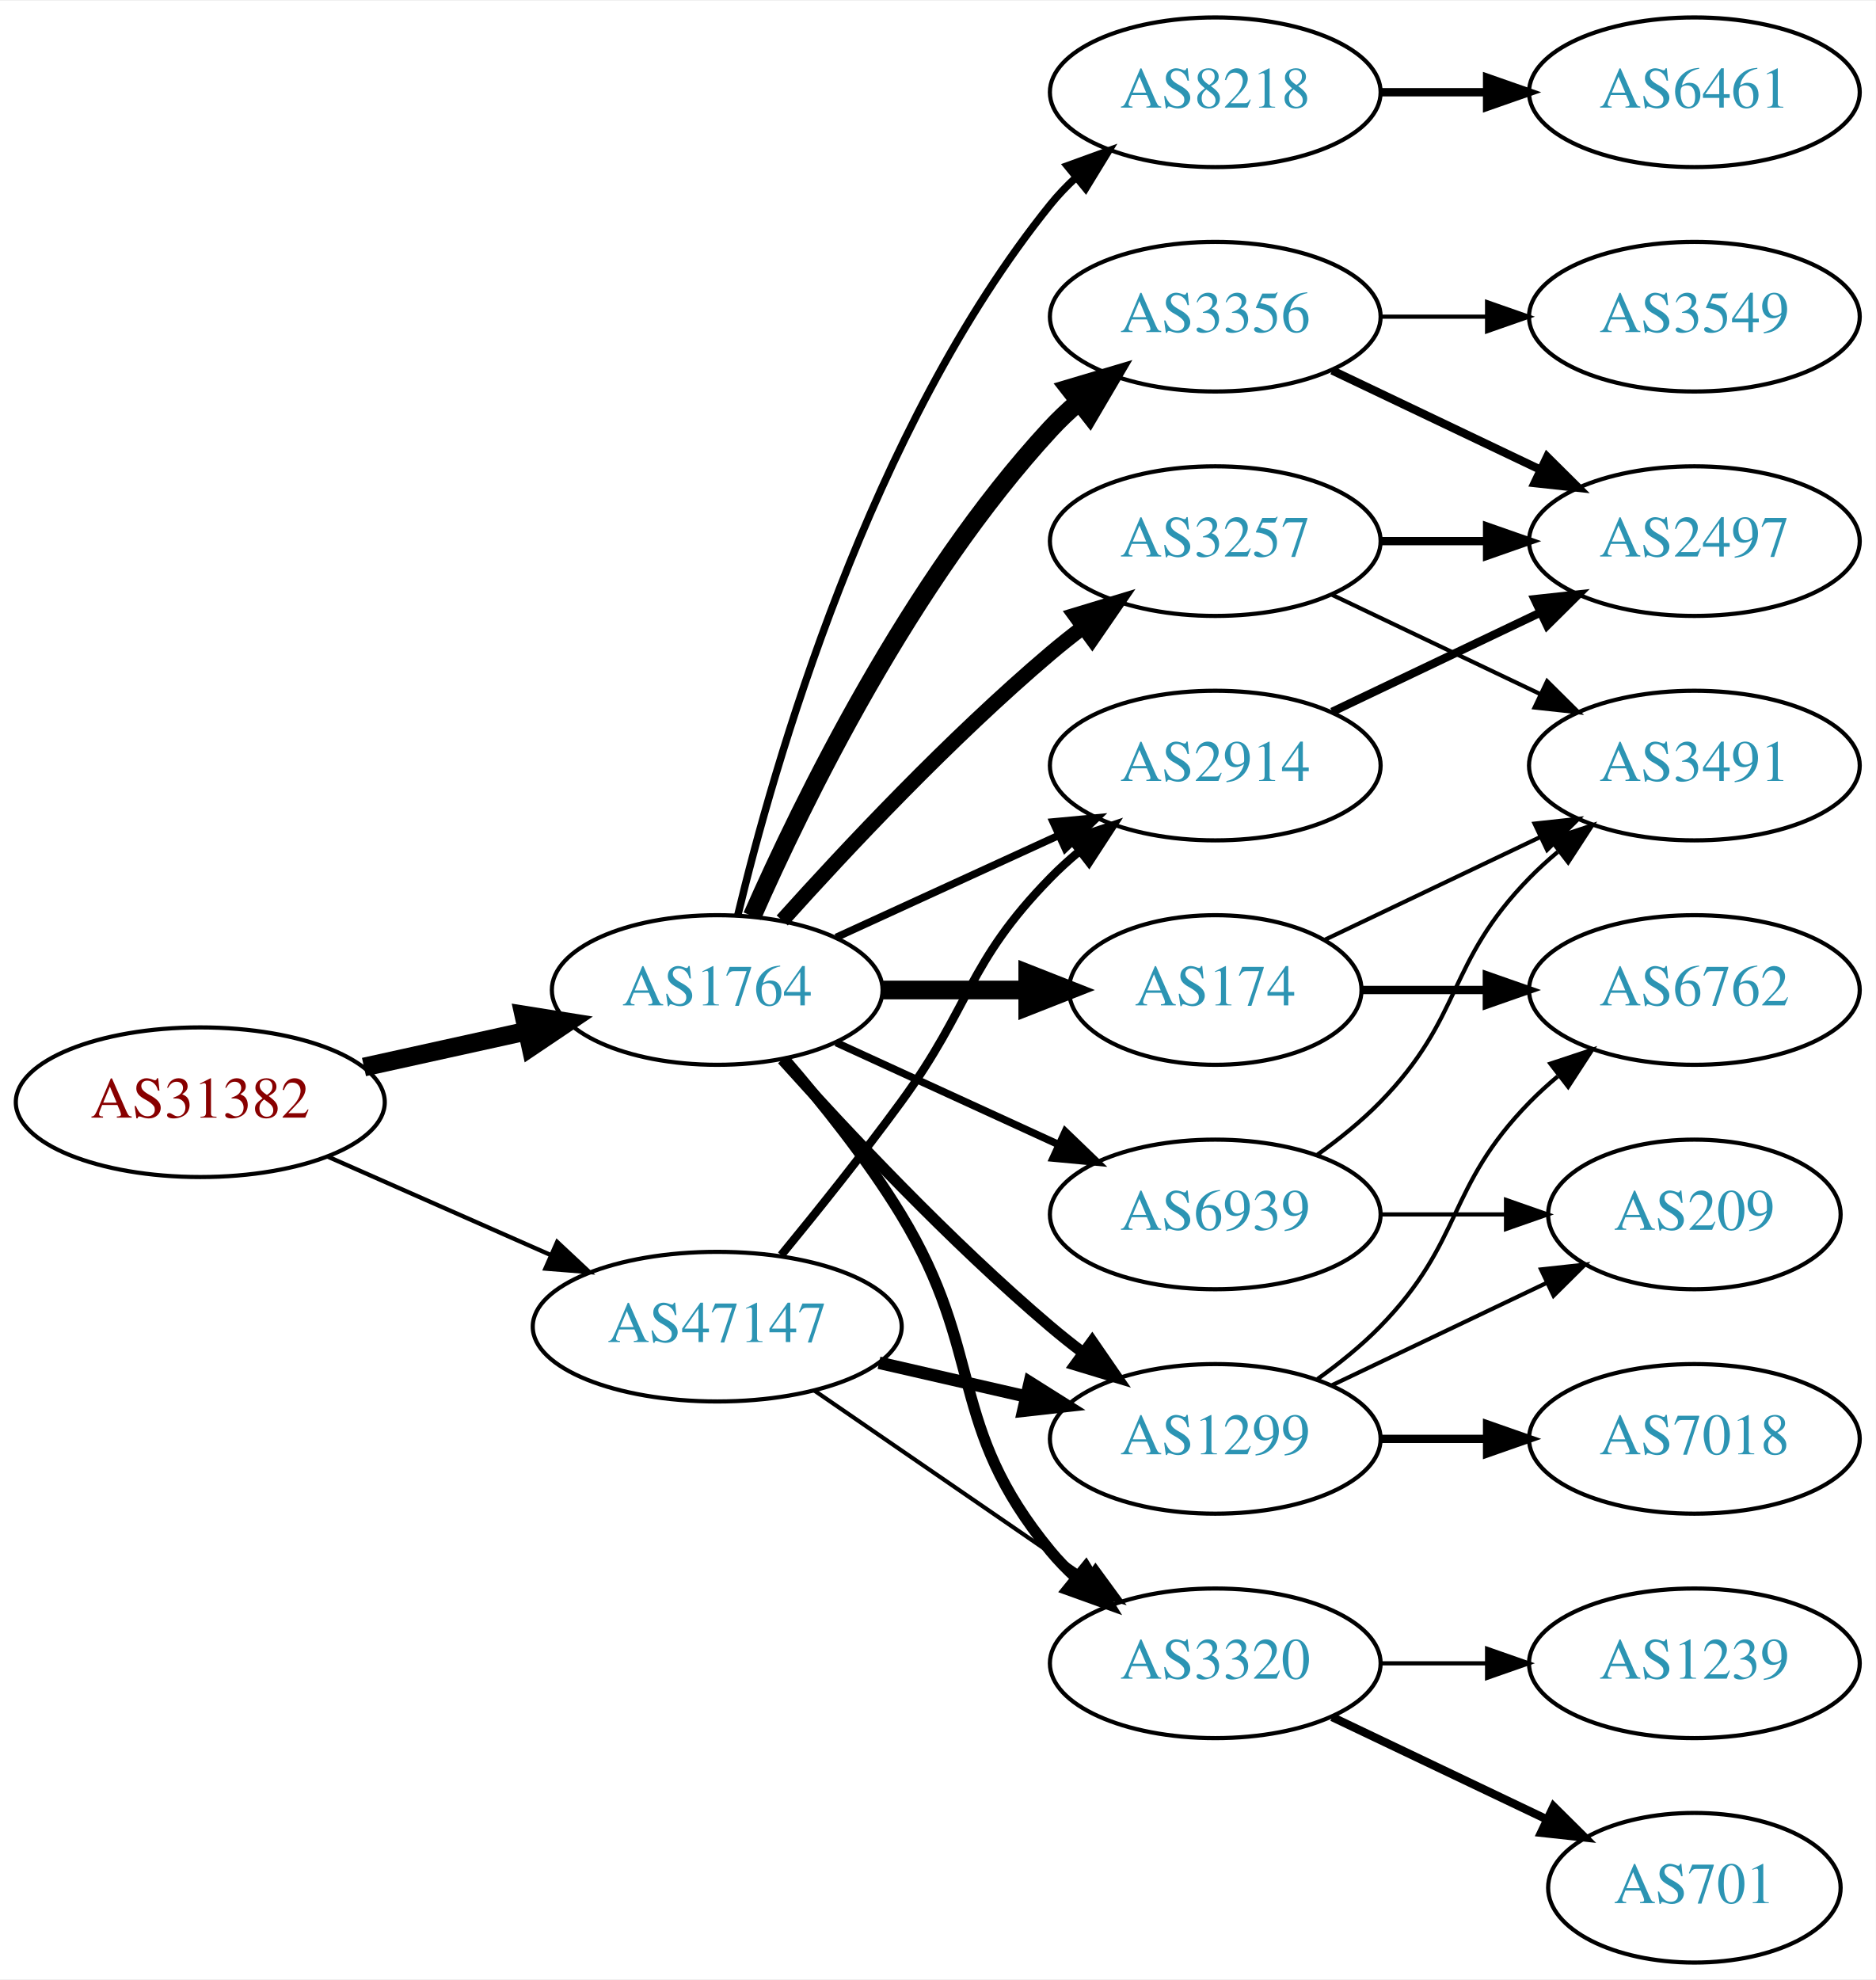
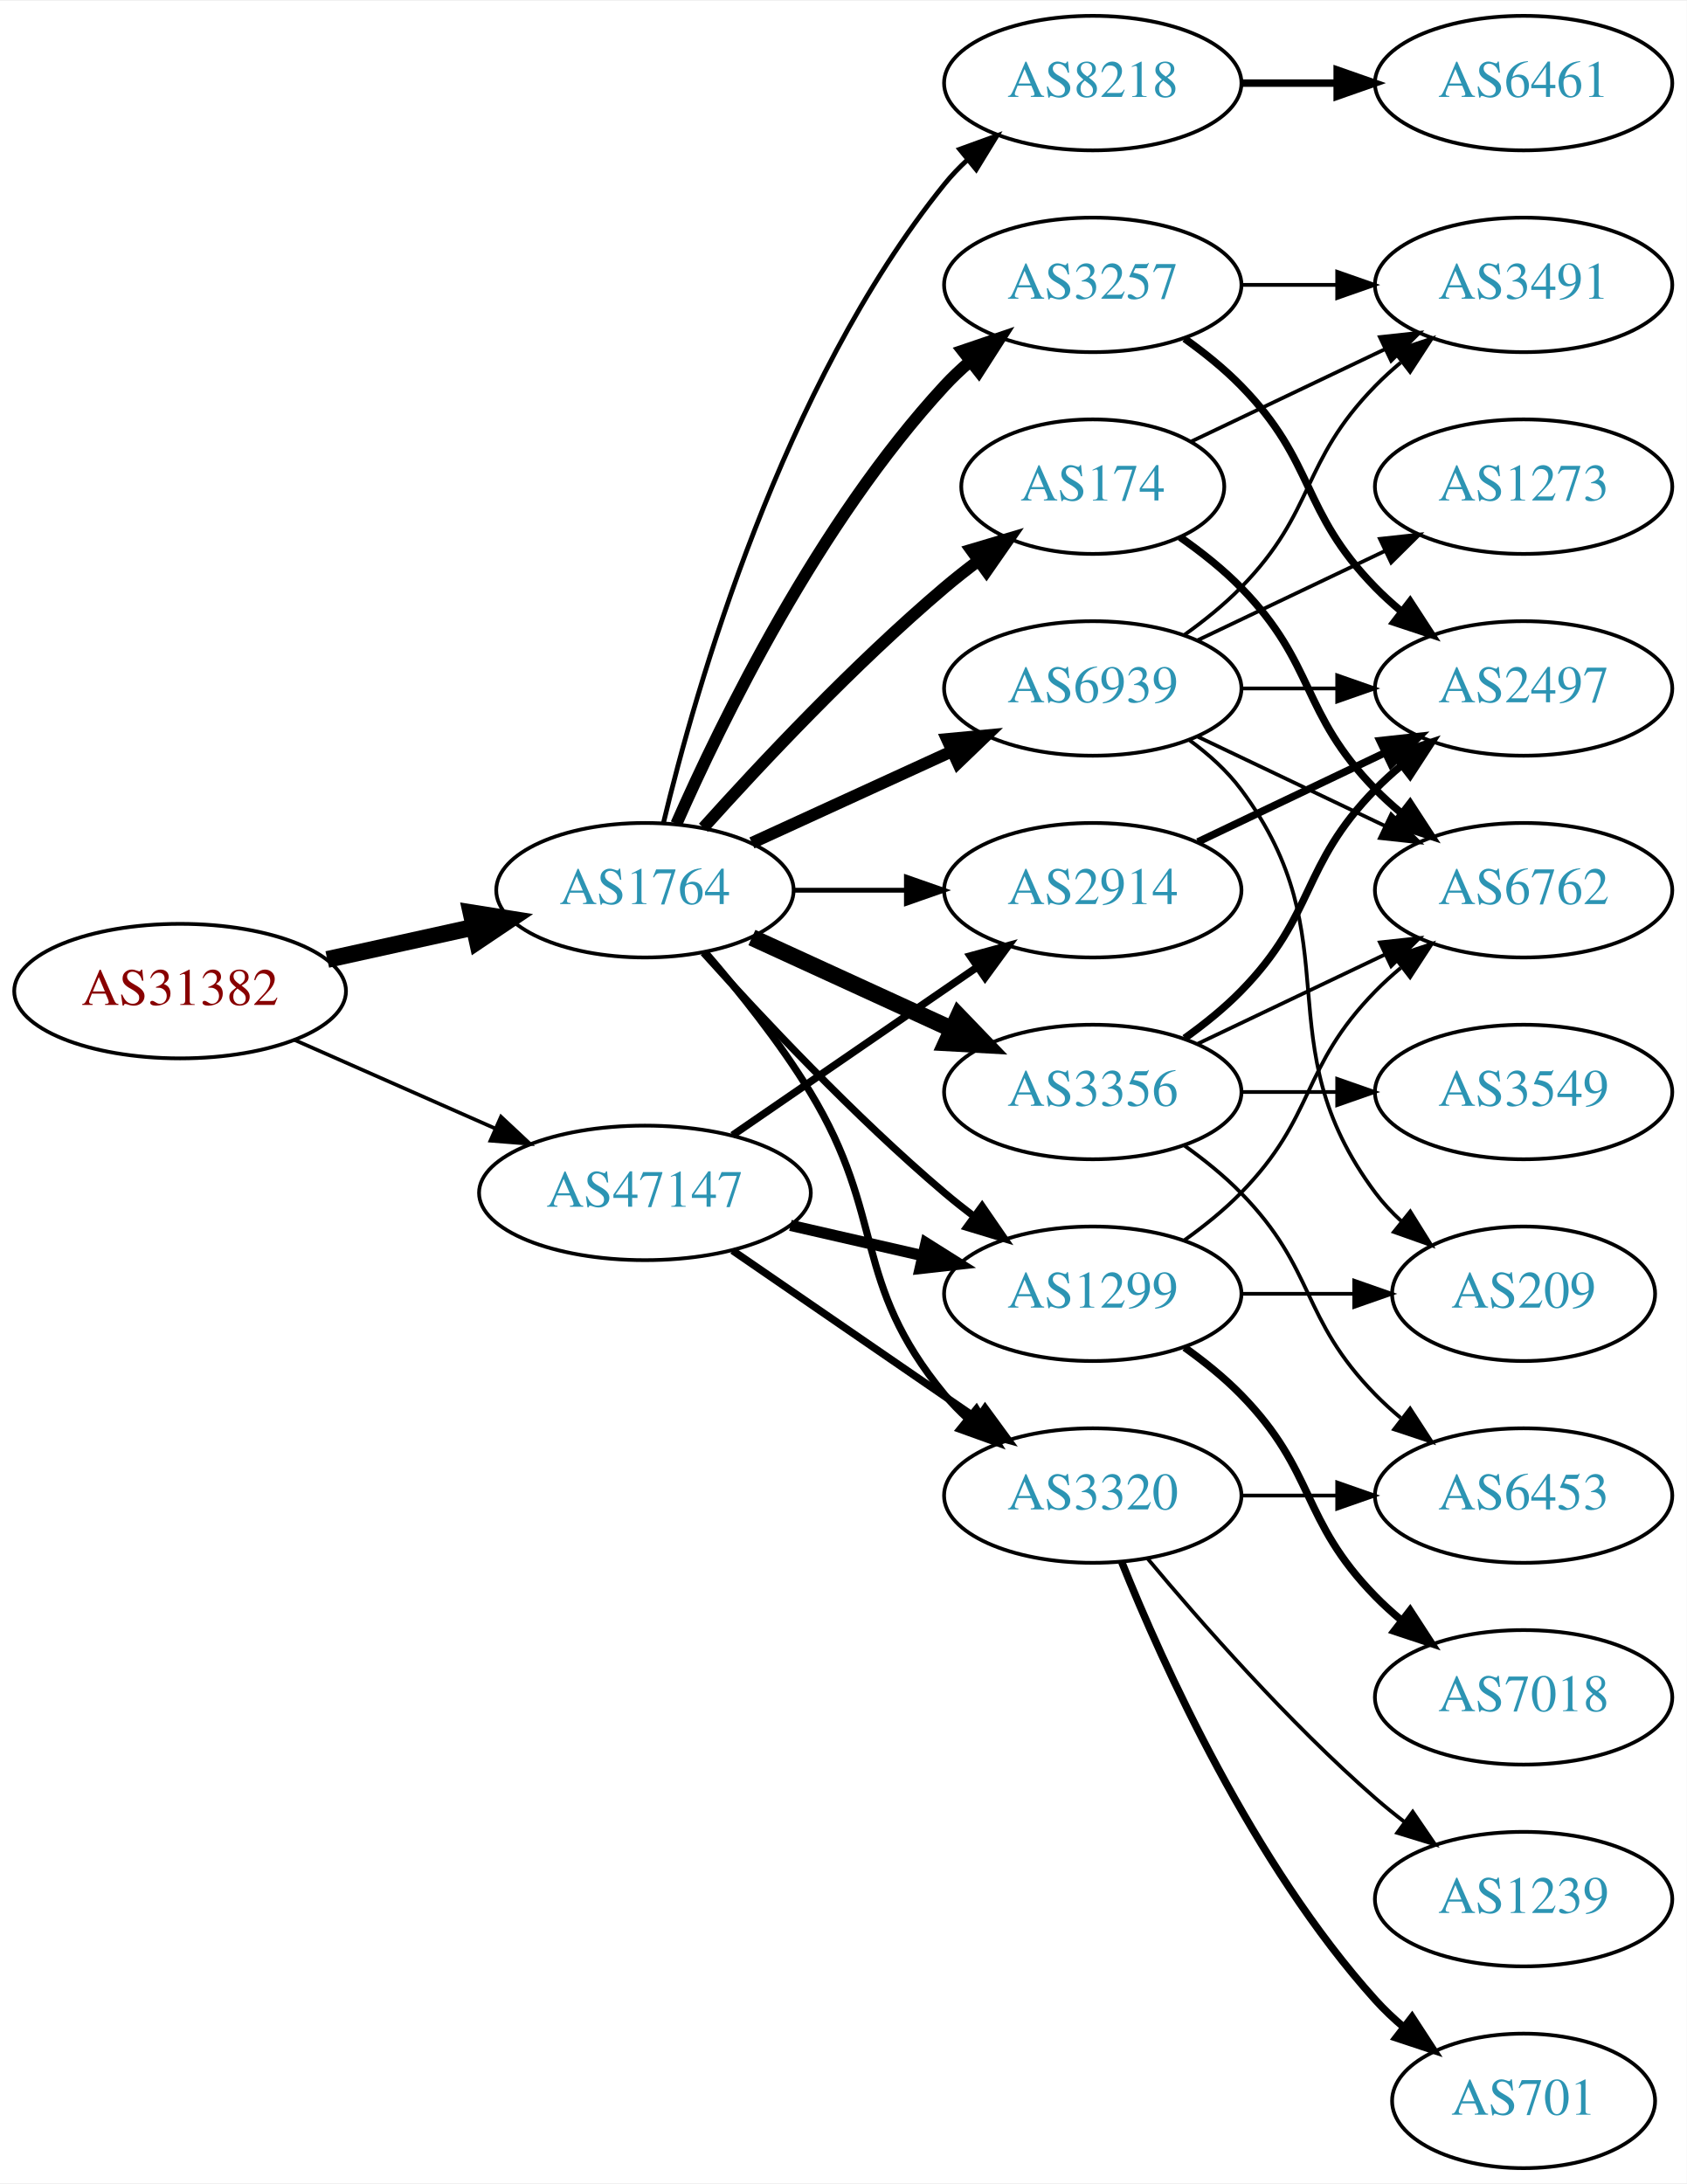
- <svg xmlns="http://www.w3.org/2000/svg" xmlns:xlink="http://www.w3.org/1999/xlink" width="451pt" height="476pt" viewBox="0.00 0.00 451.37 476.00">
-   <g id="graph0" class="graph" transform="scale(1 1) rotate(0) translate(4 472)">
-     <polygon fill="white" stroke="none" points="-4,4 -4,-472 447.37,-472 447.37,4 -4,4" />
+ <svg xmlns="http://www.w3.org/2000/svg" xmlns:xlink="http://www.w3.org/1999/xlink" width="451pt" height="584pt" viewBox="0.00 0.00 451.37 584.00">
+   <g id="graph0" class="graph" transform="scale(1 1) rotate(0) translate(4 580)">
+     <polygon fill="white" stroke="none" points="-4,4 -4,-580 447.37,-580 447.37,4 -4,4" />
    <g id="node1" class="node">
      <g id="a_node1">
        <a xlink:href="/asn/31382" xlink:title="AS31382 ~ Kapsch BusinessCom AG [AT]">
-           <ellipse fill="#ffffff" stroke="black" cx="44.196" cy="-207" rx="44.393" ry="18" />
-           <text text-anchor="middle" x="44.196" y="-203.3" font-family="Times,serif" font-size="14.00" fill="#880000">AS31382</text>
+           <ellipse fill="#ffffff" stroke="black" cx="44.196" cy="-315" rx="44.393" ry="18" />
+           <text text-anchor="middle" x="44.196" y="-311.3" font-family="Times,serif" font-size="14.00" fill="#880000">AS31382</text>
        </a>
      </g>
    </g>
    <g id="node2" class="node">
      <g id="a_node2">
        <a xlink:href="/asn/1764" xlink:title="AS1764 ~ NEXTLAYER-AS [AT]">
-           <ellipse fill="#ffffff" stroke="black" cx="168.588" cy="-234" rx="39.794" ry="18" />
-           <text text-anchor="middle" x="168.588" y="-230.3" font-family="Times,serif" font-size="14.00" fill="#2c94b3">AS1764</text>
+           <ellipse fill="#ffffff" stroke="black" cx="168.588" cy="-342" rx="39.794" ry="18" />
+           <text text-anchor="middle" x="168.588" y="-338.3" font-family="Times,serif" font-size="14.00" fill="#2c94b3">AS1764</text>
        </a>
      </g>
    </g>
    <g id="edge1" class="edge">
-       <path fill="none" stroke="black" stroke-width="4.5" d="M83.586,-215.469C95.977,-218.202 109.824,-221.257 122.644,-224.085" />
-       <polygon fill="black" stroke="black" stroke-width="4.5" points="122.045,-227.985 132.659,-226.295 123.742,-220.295 122.045,-227.985" />
+       <path fill="none" stroke="black" stroke-width="4.5" d="M83.586,-323.469C95.977,-326.202 109.824,-329.257 122.644,-332.085" />
+       <polygon fill="black" stroke="black" stroke-width="4.5" points="122.045,-335.985 132.659,-334.295 123.742,-328.295 122.045,-335.985" />
    </g>
    <g id="node3" class="node">
      <g id="a_node3">
        <a xlink:href="/asn/47147" xlink:title="AS47147 ~ ANEXIA Internetdienstleistungs GmbH [AT]">
-           <ellipse fill="#ffffff" stroke="black" cx="168.588" cy="-153" rx="44.393" ry="18" />
-           <text text-anchor="middle" x="168.588" y="-149.3" font-family="Times,serif" font-size="14.00" fill="#2c94b3">AS47147</text>
+           <ellipse fill="#ffffff" stroke="black" cx="168.588" cy="-261" rx="44.393" ry="18" />
+           <text text-anchor="middle" x="168.588" y="-257.3" font-family="Times,serif" font-size="14.00" fill="#2c94b3">AS47147</text>
        </a>
      </g>
    </g>
    <g id="edge2" class="edge">
-       <path fill="none" stroke="black" stroke-width="1.038" d="M74.824,-193.928C90.941,-186.817 111.081,-177.931 128.473,-170.258" />
-       <polygon fill="black" stroke="black" stroke-width="1.038" points="130.073,-173.378 137.809,-166.139 127.247,-166.973 130.073,-173.378" />
+       <path fill="none" stroke="black" stroke-width="0.984" d="M74.824,-301.928C90.941,-294.817 111.081,-285.931 128.473,-278.258" />
+       <polygon fill="black" stroke="black" stroke-width="0.984" points="130.073,-281.378 137.809,-274.139 127.247,-274.973 130.073,-281.378" />
    </g>
    <g id="node4" class="node">
      <g id="a_node4">
-         <a xlink:href="/asn/1299" xlink:title="AS1299 ~ Telia Carrier [EU]">
-           <ellipse fill="#ffffff" stroke="black" cx="288.431" cy="-126" rx="39.794" ry="18" />
-           <text text-anchor="middle" x="288.431" y="-122.3" font-family="Times,serif" font-size="14.00" fill="#2c94b3">AS1299</text>
+         <a xlink:href="/asn/174" xlink:title="AS174 ~ Cogent Communications [US]">
+           <ellipse fill="#ffffff" stroke="black" cx="288.431" cy="-450" rx="35.194" ry="18" />
+           <text text-anchor="middle" x="288.431" y="-446.3" font-family="Times,serif" font-size="14.00" fill="#2c94b3">AS174</text>
        </a>
      </g>
    </g>
    <g id="edge3" class="edge">
-       <path fill="none" stroke="black" stroke-width="2.7" d="M184.234,-217.275C199.535,-200.235 224.632,-173.477 248.784,-153 251.281,-150.883 253.942,-148.768 256.653,-146.707" />
-       <polygon fill="black" stroke="black" stroke-width="2.7" points="258.819,-149.459 264.83,-140.734 254.69,-143.806 258.819,-149.459" />
+       <path fill="none" stroke="black" stroke-width="3.214" d="M184.234,-358.725C199.535,-375.765 224.632,-402.523 248.784,-423 251.637,-425.418 254.702,-427.833 257.813,-430.169" />
+       <polygon fill="black" stroke="black" stroke-width="3.214" points="255.886,-433.095 266.041,-436.116 259.986,-427.422 255.886,-433.095" />
    </g>
    <g id="node5" class="node">
      <g id="a_node5">
-         <a xlink:href="/asn/174" xlink:title="AS174 ~ Cogent Communications [US]">
-           <ellipse fill="#ffffff" stroke="black" cx="288.431" cy="-234" rx="35.194" ry="18" />
-           <text text-anchor="middle" x="288.431" y="-230.3" font-family="Times,serif" font-size="14.00" fill="#2c94b3">AS174</text>
+         <a xlink:href="/asn/3257" xlink:title="AS3257 ~ GTT [DE]">
+           <ellipse fill="#ffffff" stroke="black" cx="288.431" cy="-504" rx="39.794" ry="18" />
+           <text text-anchor="middle" x="288.431" y="-500.3" font-family="Times,serif" font-size="14.00" fill="#2c94b3">AS3257</text>
        </a>
      </g>
    </g>
    <g id="edge4" class="edge">
-       <path fill="none" stroke="black" stroke-width="4.5" d="M208.501,-234C219.588,-234 231.747,-234 243.13,-234" />
-       <polygon fill="black" stroke="black" stroke-width="4.5" points="243.311,-237.938 253.311,-234 243.311,-230.063 243.311,-237.938" />
+       <path fill="none" stroke="black" stroke-width="3.214" d="M177.004,-359.761C189.072,-387.183 215.044,-440.473 248.784,-477 250.815,-479.198 253.054,-481.319 255.4,-483.34" />
+       <polygon fill="black" stroke="black" stroke-width="3.214" points="253.612,-486.386 263.644,-489.794 257.927,-480.874 253.612,-486.386" />
    </g>
    <g id="node6" class="node">
      <g id="a_node6">
-         <a xlink:href="/asn/3320" xlink:title="AS3320 ~ DTAG [DE]">
-           <ellipse fill="#ffffff" stroke="black" cx="288.431" cy="-72" rx="39.794" ry="18" />
-           <text text-anchor="middle" x="288.431" y="-68.3" font-family="Times,serif" font-size="14.00" fill="#2c94b3">AS3320</text>
+         <a xlink:href="/asn/8218" xlink:title="AS8218 ~ legacy Neotelecoms [FR]">
+           <ellipse fill="#ffffff" stroke="black" cx="288.431" cy="-558" rx="39.794" ry="18" />
+           <text text-anchor="middle" x="288.431" y="-554.3" font-family="Times,serif" font-size="14.00" fill="#2c94b3">AS8218</text>
        </a>
      </g>
    </g>
    <g id="edge5" class="edge">
-       <path fill="none" stroke="black" stroke-width="2.7" d="M184.786,-217.323C193.661,-207.051 204.674,-193.334 212.784,-180 233.257,-146.342 223.72,-129.394 248.784,-99 250.639,-96.751 252.727,-94.604 254.945,-92.576" />
-       <polygon fill="black" stroke="black" stroke-width="2.7" points="257.294,-95.177 262.85,-86.156 252.881,-89.744 257.294,-95.177" />
+       <path fill="none" stroke="black" stroke-width="1.286" d="M173.515,-359.882C182.073,-395.609 205.222,-477.008 248.784,-531 250.615,-533.269 252.685,-535.43 254.892,-537.468" />
+       <polygon fill="black" stroke="black" stroke-width="1.286" points="252.815,-540.291 262.773,-543.906 257.243,-534.869 252.815,-540.291" />
    </g>
    <g id="node7" class="node">
      <g id="a_node7">
-         <a xlink:href="/asn/3356" xlink:title="AS3356 ~ Level 3 Parent, LLC [US]">
-           <ellipse fill="#ffffff" stroke="black" cx="288.431" cy="-396" rx="39.794" ry="18" />
-           <text text-anchor="middle" x="288.431" y="-392.3" font-family="Times,serif" font-size="14.00" fill="#2c94b3">AS3356</text>
+         <a xlink:href="/asn/1299" xlink:title="AS1299 ~ Telia Carrier [EU]">
+           <ellipse fill="#ffffff" stroke="black" cx="288.431" cy="-234" rx="39.794" ry="18" />
+           <text text-anchor="middle" x="288.431" y="-230.3" font-family="Times,serif" font-size="14.00" fill="#2c94b3">AS1299</text>
        </a>
      </g>
    </g>
    <g id="edge6" class="edge">
-       <path fill="none" stroke="black" stroke-width="4.5" d="M177.004,-251.761C189.072,-279.183 215.044,-332.473 248.784,-369 250.815,-371.198 253.054,-373.319 255.4,-375.34" />
-       <polygon fill="black" stroke="black" stroke-width="4.5" points="253.343,-378.73 263.644,-381.794 258.197,-372.529 253.343,-378.73" />
+       <path fill="none" stroke="black" stroke-width="1.929" d="M184.234,-325.275C199.535,-308.235 224.632,-281.477 248.784,-261 251.281,-258.883 253.942,-256.768 256.653,-254.707" />
+       <polygon fill="black" stroke="black" stroke-width="1.929" points="258.819,-257.459 264.83,-248.734 254.69,-251.806 258.819,-257.459" />
    </g>
    <g id="node8" class="node">
      <g id="a_node8">
-         <a xlink:href="/asn/3257" xlink:title="AS3257 ~ GTT [DE]">
-           <ellipse fill="#ffffff" stroke="black" cx="288.431" cy="-342" rx="39.794" ry="18" />
-           <text text-anchor="middle" x="288.431" y="-338.3" font-family="Times,serif" font-size="14.00" fill="#2c94b3">AS3257</text>
+         <a xlink:href="/asn/3356" xlink:title="AS3356 ~ Level 3 Parent, LLC [US]">
+           <ellipse fill="#ffffff" stroke="black" cx="288.431" cy="-288" rx="39.794" ry="18" />
+           <text text-anchor="middle" x="288.431" y="-284.3" font-family="Times,serif" font-size="14.00" fill="#2c94b3">AS3356</text>
        </a>
      </g>
    </g>
    <g id="edge7" class="edge">
-       <path fill="none" stroke="black" stroke-width="3.6" d="M184.234,-250.725C199.535,-267.765 224.632,-294.523 248.784,-315 251.281,-317.117 253.942,-319.232 256.653,-321.293" />
-       <polygon fill="black" stroke="black" stroke-width="3.6" points="254.69,-324.194 264.83,-327.266 258.819,-318.541 254.69,-324.194" />
+       <path fill="none" stroke="black" stroke-width="4.5" d="M197.217,-329.339C213.174,-322.027 233.445,-312.739 250.727,-304.819" />
+       <polygon fill="black" stroke="black" stroke-width="4.5" points="252.524,-308.327 259.975,-300.581 249.244,-301.168 252.524,-308.327" />
    </g>
    <g id="node9" class="node">
      <g id="a_node9">
-         <a xlink:href="/asn/8218" xlink:title="AS8218 ~ legacy Neotelecoms [FR]">
-           <ellipse fill="#ffffff" stroke="black" cx="288.431" cy="-450" rx="39.794" ry="18" />
-           <text text-anchor="middle" x="288.431" y="-446.3" font-family="Times,serif" font-size="14.00" fill="#2c94b3">AS8218</text>
+         <a xlink:href="/asn/2914" xlink:title="AS2914 ~ NTT America, Inc. [US]">
+           <ellipse fill="#ffffff" stroke="black" cx="288.431" cy="-342" rx="39.794" ry="18" />
+           <text text-anchor="middle" x="288.431" y="-338.3" font-family="Times,serif" font-size="14.00" fill="#2c94b3">AS2914</text>
        </a>
      </g>
    </g>
    <g id="edge8" class="edge">
-       <path fill="none" stroke="black" stroke-width="1.8" d="M173.515,-251.882C182.073,-287.609 205.222,-369.008 248.784,-423 250.615,-425.269 252.685,-427.43 254.892,-429.468" />
-       <polygon fill="black" stroke="black" stroke-width="1.8" points="252.815,-432.291 262.773,-435.906 257.243,-426.869 252.815,-432.291" />
+       <path fill="none" stroke="black" stroke-width="1.286" d="M208.501,-342C218.054,-342 228.404,-342 238.367,-342" />
+       <polygon fill="black" stroke="black" stroke-width="1.286" points="238.559,-345.5 248.559,-342 238.559,-338.5 238.559,-345.5" />
    </g>
    <g id="node10" class="node">
      <g id="a_node10">
-         <a xlink:href="/asn/2914" xlink:title="AS2914 ~ NTT America, Inc. [US]">
-           <ellipse fill="#ffffff" stroke="black" cx="288.431" cy="-288" rx="39.794" ry="18" />
-           <text text-anchor="middle" x="288.431" y="-284.3" font-family="Times,serif" font-size="14.00" fill="#2c94b3">AS2914</text>
+         <a xlink:href="/asn/3320" xlink:title="AS3320 ~ DTAG [DE]">
+           <ellipse fill="#ffffff" stroke="black" cx="288.431" cy="-180" rx="39.794" ry="18" />
+           <text text-anchor="middle" x="288.431" y="-176.3" font-family="Times,serif" font-size="14.00" fill="#2c94b3">AS3320</text>
        </a>
      </g>
    </g>
    <g id="edge9" class="edge">
-       <path fill="none" stroke="black" stroke-width="1.8" d="M197.217,-246.661C213.174,-253.973 233.445,-263.261 250.727,-271.181" />
-       <polygon fill="black" stroke="black" stroke-width="1.8" points="249.426,-274.435 259.975,-275.419 252.342,-268.071 249.426,-274.435" />
+       <path fill="none" stroke="black" stroke-width="1.929" d="M184.786,-325.323C193.661,-315.051 204.674,-301.334 212.784,-288 233.257,-254.342 223.72,-237.394 248.784,-207 250.639,-204.75 252.727,-202.604 254.945,-200.576" />
+       <polygon fill="black" stroke="black" stroke-width="1.929" points="257.294,-203.177 262.85,-194.156 252.881,-197.744 257.294,-203.177" />
    </g>
    <g id="node11" class="node">
      <g id="a_node11">
        <a xlink:href="/asn/6939" xlink:title="AS6939 ~ Hurricane Electric LLC [US]">
-           <ellipse fill="#ffffff" stroke="black" cx="288.431" cy="-180" rx="39.794" ry="18" />
-           <text text-anchor="middle" x="288.431" y="-176.3" font-family="Times,serif" font-size="14.00" fill="#2c94b3">AS6939</text>
+           <ellipse fill="#ffffff" stroke="black" cx="288.431" cy="-396" rx="39.794" ry="18" />
+           <text text-anchor="middle" x="288.431" y="-392.3" font-family="Times,serif" font-size="14.00" fill="#2c94b3">AS6939</text>
        </a>
      </g>
    </g>
    <g id="edge10" class="edge">
-       <path fill="none" stroke="black" stroke-width="1.8" d="M197.217,-221.339C213.174,-214.027 233.445,-204.739 250.727,-196.819" />
-       <polygon fill="black" stroke="black" stroke-width="1.8" points="252.342,-199.929 259.975,-192.581 249.426,-193.565 252.342,-199.929" />
-     </g>
-     <g id="edge27" class="edge">
-       <path fill="none" stroke="black" stroke-width="3" d="M207.523,-144.308C218.764,-141.733 231.176,-138.889 242.799,-136.226" />
-       <polygon fill="black" stroke="black" stroke-width="3" points="243.795,-139.588 252.761,-133.943 242.232,-132.765 243.795,-139.588" />
-     </g>
-     <g id="edge28" class="edge">
-       <path fill="none" stroke="black" d="M192.031,-137.574C210.612,-124.802 237.173,-106.545 257.553,-92.537" />
-       <polygon fill="black" stroke="black" points="259.609,-95.371 265.867,-86.822 255.643,-89.602 259.609,-95.371" />
-     </g>
-     <g id="edge26" class="edge">
-       <path fill="none" stroke="black" stroke-width="2" d="M183.985,-170.211C192.577,-180.673 203.572,-194.401 212.784,-207 229.809,-230.284 228.612,-240.383 248.784,-261 250.877,-263.139 253.161,-265.218 255.537,-267.21" />
-       <polygon fill="black" stroke="black" stroke-width="2" points="253.781,-270.275 263.837,-273.611 258.056,-264.732 253.781,-270.275" />
+       <path fill="none" stroke="black" stroke-width="3.214" d="M197.217,-354.661C213.174,-361.973 233.445,-371.261 250.727,-379.181" />
+       <polygon fill="black" stroke="black" stroke-width="3.214" points="249.426,-382.435 259.975,-383.419 252.342,-376.071 249.426,-382.435" />
+     </g>
+     <g id="edge32" class="edge">
+       <path fill="none" stroke="black" stroke-width="3" d="M207.523,-252.308C218.764,-249.733 231.176,-246.889 242.799,-244.226" />
+       <polygon fill="black" stroke="black" stroke-width="3" points="243.795,-247.588 252.761,-241.943 242.232,-240.765 243.795,-247.588" />
+     </g>
+     <g id="edge34" class="edge">
+       <path fill="none" stroke="black" stroke-width="2" d="M192.031,-276.426C210.612,-289.198 237.173,-307.455 257.553,-321.463" />
+       <polygon fill="black" stroke="black" stroke-width="2" points="255.643,-324.398 265.867,-327.178 259.609,-318.629 255.643,-324.398" />
+     </g>
+     <g id="edge33" class="edge">
+       <path fill="none" stroke="black" stroke-width="2" d="M192.031,-245.574C210.612,-232.802 237.173,-214.545 257.553,-200.537" />
+       <polygon fill="black" stroke="black" stroke-width="2" points="259.609,-203.371 265.867,-194.822 255.643,-197.602 259.609,-203.371" />
+     </g>
+     <g id="node15" class="node">
+       <g id="a_node15">
+         <a xlink:href="/asn/6762" xlink:title="AS6762 ~ TELECOM ITALIA SPARKLE S.p.A. [IT]">
+           <ellipse fill="#ffffff" stroke="black" cx="403.724" cy="-342" rx="39.794" ry="18" />
+           <text text-anchor="middle" x="403.724" y="-338.3" font-family="Times,serif" font-size="14.00" fill="#2c94b3">AS6762</text>
+         </a>
+       </g>
+     </g>
+     <g id="edge16" class="edge">
+       <path fill="none" stroke="black" stroke-width="2" d="M311.814,-436.468C317.455,-432.51 323.269,-427.914 328.077,-423 348.25,-402.383 343.905,-389.617 364.077,-369 366.17,-366.861 368.453,-364.782 370.83,-362.79" />
+       <polygon fill="black" stroke="black" stroke-width="2" points="373.349,-365.268 379.13,-356.389 369.074,-359.725 373.349,-365.268" />
+     </g>
+     <g id="node17" class="node">
+       <g id="a_node17">
+         <a xlink:href="/asn/3491" xlink:title="AS3491 ~ PCCW Global, Inc. [US]">
+           <ellipse fill="#ffffff" stroke="black" cx="403.724" cy="-504" rx="39.794" ry="18" />
+           <text text-anchor="middle" x="403.724" y="-500.3" font-family="Times,serif" font-size="14.00" fill="#2c94b3">AS3491</text>
+         </a>
+       </g>
+     </g>
+     <g id="edge17" class="edge">
+       <path fill="none" stroke="black" d="M314.856,-462.119C330.159,-469.413 349.882,-478.814 366.764,-486.86" />
+       <polygon fill="black" stroke="black" points="365.271,-490.026 375.804,-491.169 368.283,-483.707 365.271,-490.026" />
+     </g>
+     <g id="node14" class="node">
+       <g id="a_node14">
+         <a xlink:href="/asn/2497" xlink:title="AS2497 ~ Internet Initiative Japan Inc. [JP]">
+           <ellipse fill="#ffffff" stroke="black" cx="403.724" cy="-396" rx="39.794" ry="18" />
+           <text text-anchor="middle" x="403.724" y="-392.3" font-family="Times,serif" font-size="14.00" fill="#2c94b3">AS2497</text>
+         </a>
+       </g>
+     </g>
+     <g id="edge23" class="edge">
+       <path fill="none" stroke="black" stroke-width="2" d="M313.025,-489.611C318.281,-485.852 323.613,-481.563 328.077,-477 348.25,-456.383 343.905,-443.617 364.077,-423 366.17,-420.861 368.453,-418.782 370.83,-416.79" />
+       <polygon fill="black" stroke="black" stroke-width="2" points="373.349,-419.268 379.13,-410.389 369.074,-413.725 373.349,-419.268" />
+     </g>
+     <g id="edge22" class="edge">
+       <path fill="none" stroke="black" d="M328.103,-504C336.306,-504 345.07,-504 353.602,-504" />
+       <polygon fill="black" stroke="black" points="353.841,-507.5 363.841,-504 353.841,-500.5 353.841,-507.5" />
    </g>
    <g id="node12" class="node">
      <g id="a_node12">
+         <a xlink:href="/asn/6461" xlink:title="AS6461 ~ Zayo Bandwidth [US]">
+           <ellipse fill="#ffffff" stroke="black" cx="403.724" cy="-558" rx="39.794" ry="18" />
+           <text text-anchor="middle" x="403.724" y="-554.3" font-family="Times,serif" font-size="14.00" fill="#2c94b3">AS6461</text>
+         </a>
+       </g>
+     </g>
+     <g id="edge11" class="edge">
+       <path fill="none" stroke="black" stroke-width="2" d="M328.103,-558C336.306,-558 345.07,-558 353.602,-558" />
+       <polygon fill="black" stroke="black" stroke-width="2" points="353.841,-561.5 363.841,-558 353.841,-554.5 353.841,-561.5" />
+     </g>
+     <g id="edge19" class="edge">
+       <path fill="none" stroke="black" d="M313.025,-248.389C318.281,-252.148 323.613,-256.437 328.077,-261 348.25,-281.617 343.905,-294.383 364.077,-315 366.17,-317.139 368.453,-319.218 370.83,-321.21" />
+       <polygon fill="black" stroke="black" points="369.074,-324.275 379.13,-327.611 373.349,-318.732 369.074,-324.275" />
+     </g>
+     <g id="node18" class="node">
+       <g id="a_node18">
        <a xlink:href="/asn/7018" xlink:title="AS7018 ~ AT&amp;T Services, Inc. [US]">
          <ellipse fill="#ffffff" stroke="black" cx="403.724" cy="-126" rx="39.794" ry="18" />
          <text text-anchor="middle" x="403.724" y="-122.3" font-family="Times,serif" font-size="14.00" fill="#2c94b3">AS7018</text>
        </a>
      </g>
    </g>
-     <g id="edge11" class="edge">
-       <path fill="none" stroke="black" stroke-width="2" d="M328.103,-126C336.306,-126 345.07,-126 353.602,-126" />
-       <polygon fill="black" stroke="black" stroke-width="2" points="353.841,-129.5 363.841,-126 353.841,-122.5 353.841,-129.5" />
+     <g id="edge20" class="edge">
+       <path fill="none" stroke="black" stroke-width="2" d="M313.025,-219.611C318.281,-215.852 323.613,-211.563 328.077,-207 348.25,-186.383 343.905,-173.617 364.077,-153 366.17,-150.861 368.453,-148.782 370.83,-146.79" />
+       <polygon fill="black" stroke="black" stroke-width="2" points="373.349,-149.268 379.13,-140.389 369.074,-143.725 373.349,-149.268" />
+     </g>
+     <g id="node19" class="node">
+       <g id="a_node19">
+         <a xlink:href="/asn/209" xlink:title="AS209 ~ CenturyLink Communications, LLC [US]">
+           <ellipse fill="#ffffff" stroke="black" cx="403.724" cy="-234" rx="35.194" ry="18" />
+           <text text-anchor="middle" x="403.724" y="-230.3" font-family="Times,serif" font-size="14.00" fill="#2c94b3">AS209</text>
+         </a>
+       </g>
+     </g>
+     <g id="edge21" class="edge">
+       <path fill="none" stroke="black" d="M328.103,-234C337.808,-234 348.299,-234 358.262,-234" />
+       <polygon fill="black" stroke="black" points="358.398,-237.5 368.398,-234 358.398,-230.5 358.398,-237.5" />
    </g>
    <g id="node13" class="node">
      <g id="a_node13">
-         <a xlink:href="/asn/6762" xlink:title="AS6762 ~ TELECOM ITALIA SPARKLE S.p.A. [IT]">
-           <ellipse fill="#ffffff" stroke="black" cx="403.724" cy="-234" rx="39.794" ry="18" />
-           <text text-anchor="middle" x="403.724" y="-230.3" font-family="Times,serif" font-size="14.00" fill="#2c94b3">AS6762</text>
+         <a xlink:href="/asn/3549" xlink:title="AS3549 ~ Level 3 Parent, LLC [US]">
+           <ellipse fill="#ffffff" stroke="black" cx="403.724" cy="-288" rx="39.794" ry="18" />
+           <text text-anchor="middle" x="403.724" y="-284.3" font-family="Times,serif" font-size="14.00" fill="#2c94b3">AS3549</text>
        </a>
      </g>
    </g>
    <g id="edge12" class="edge">
-       <path fill="none" stroke="black" d="M313.025,-140.389C318.281,-144.148 323.613,-148.437 328.077,-153 348.25,-173.617 343.905,-186.383 364.077,-207 366.17,-209.139 368.453,-211.218 370.83,-213.21" />
-       <polygon fill="black" stroke="black" points="369.074,-216.275 379.13,-219.611 373.349,-210.732 369.074,-216.275" />
-     </g>
-     <g id="node14" class="node">
-       <g id="a_node14">
-         <a xlink:href="/asn/209" xlink:title="AS209 ~ CenturyLink Communications, LLC [US]">
-           <ellipse fill="#ffffff" stroke="black" cx="403.724" cy="-180" rx="35.194" ry="18" />
-           <text text-anchor="middle" x="403.724" y="-176.3" font-family="Times,serif" font-size="14.00" fill="#2c94b3">AS209</text>
-         </a>
-       </g>
+       <path fill="none" stroke="black" d="M328.103,-288C336.306,-288 345.07,-288 353.602,-288" />
+       <polygon fill="black" stroke="black" points="353.841,-291.5 363.841,-288 353.841,-284.5 353.841,-291.5" />
    </g>
    <g id="edge13" class="edge">
-       <path fill="none" stroke="black" d="M316.567,-138.934C331.999,-146.29 351.485,-155.577 368.02,-163.459" />
-       <polygon fill="black" stroke="black" points="366.828,-166.768 377.361,-167.911 369.84,-160.449 366.828,-166.768" />
+       <path fill="none" stroke="black" stroke-width="2" d="M313.025,-302.389C318.281,-306.148 323.613,-310.437 328.077,-315 348.25,-335.617 343.905,-348.383 364.077,-369 366.17,-371.139 368.453,-373.218 370.83,-375.21" />
+       <polygon fill="black" stroke="black" stroke-width="2" points="369.074,-378.275 379.13,-381.611 373.349,-372.732 369.074,-378.275" />
+     </g>
+     <g id="edge14" class="edge">
+       <path fill="none" stroke="black" d="M316.567,-300.934C331.561,-308.081 350.382,-317.052 366.605,-324.785" />
+       <polygon fill="black" stroke="black" points="365.276,-328.028 375.809,-329.171 368.288,-321.709 365.276,-328.028" />
+     </g>
+     <g id="node16" class="node">
+       <g id="a_node16">
+         <a xlink:href="/asn/6453" xlink:title="AS6453 ~ TATA COMMUNICATIONS (AMERICA) INC [US]">
+           <ellipse fill="#ffffff" stroke="black" cx="403.724" cy="-180" rx="39.794" ry="18" />
+           <text text-anchor="middle" x="403.724" y="-176.3" font-family="Times,serif" font-size="14.00" fill="#2c94b3">AS6453</text>
+         </a>
+       </g>
    </g>
    <g id="edge15" class="edge">
-       <path fill="none" stroke="black" stroke-width="2" d="M323.73,-234C333.107,-234 343.457,-234 353.492,-234" />
-       <polygon fill="black" stroke="black" stroke-width="2" points="353.781,-237.5 363.781,-234 353.781,-230.5 353.781,-237.5" />
-     </g>
-     <g id="node15" class="node">
-       <g id="a_node15">
-         <a xlink:href="/asn/3491" xlink:title="AS3491 ~ PCCW Global, Inc. [US]">
-           <ellipse fill="#ffffff" stroke="black" cx="403.724" cy="-288" rx="39.794" ry="18" />
-           <text text-anchor="middle" x="403.724" y="-284.3" font-family="Times,serif" font-size="14.00" fill="#2c94b3">AS3491</text>
-         </a>
-       </g>
-     </g>
-     <g id="edge14" class="edge">
-       <path fill="none" stroke="black" d="M314.856,-246.119C330.159,-253.413 349.882,-262.814 366.764,-270.86" />
-       <polygon fill="black" stroke="black" points="365.271,-274.026 375.804,-275.169 368.283,-267.707 365.271,-274.026" />
-     </g>
-     <g id="node19" class="node">
-       <g id="a_node19">
-         <a xlink:href="/asn/1239" xlink:title="AS1239 ~ Sprint [US]">
-           <ellipse fill="#ffffff" stroke="black" cx="403.724" cy="-72" rx="39.794" ry="18" />
-           <text text-anchor="middle" x="403.724" y="-68.3" font-family="Times,serif" font-size="14.00" fill="#2c94b3">AS1239</text>
-         </a>
-       </g>
-     </g>
-     <g id="edge22" class="edge">
-       <path fill="none" stroke="black" d="M328.103,-72C336.306,-72 345.07,-72 353.602,-72" />
-       <polygon fill="black" stroke="black" points="353.841,-75.5 363.841,-72 353.841,-68.5 353.841,-75.5" />
+       <path fill="none" stroke="black" d="M313.025,-273.611C318.281,-269.852 323.613,-265.563 328.077,-261 348.25,-240.383 343.905,-227.617 364.077,-207 366.17,-204.861 368.453,-202.782 370.83,-200.79" />
+       <polygon fill="black" stroke="black" points="373.349,-203.268 379.13,-194.389 369.074,-197.725 373.349,-203.268" />
+     </g>
+     <g id="edge18" class="edge">
+       <path fill="none" stroke="black" stroke-width="2" d="M316.567,-354.934C331.561,-362.081 350.382,-371.052 366.605,-378.785" />
+       <polygon fill="black" stroke="black" stroke-width="2" points="365.276,-382.028 375.809,-383.171 368.288,-375.709 365.276,-382.028" />
+     </g>
+     <g id="edge26" class="edge">
+       <path fill="none" stroke="black" d="M328.103,-180C336.306,-180 345.07,-180 353.602,-180" />
+       <polygon fill="black" stroke="black" points="353.841,-183.5 363.841,-180 353.841,-176.5 353.841,-183.5" />
    </g>
    <g id="node20" class="node">
      <g id="a_node20">
        <a xlink:href="/asn/701" xlink:title="AS701 ~ UUNET [US]">
          <ellipse fill="#ffffff" stroke="black" cx="403.724" cy="-18" rx="35.194" ry="18" />
          <text text-anchor="middle" x="403.724" y="-14.3" font-family="Times,serif" font-size="14.00" fill="#2c94b3">AS701</text>
        </a>
      </g>
    </g>
-     <g id="edge23" class="edge">
-       <path fill="none" stroke="black" stroke-width="2" d="M316.567,-59.066C331.999,-51.71 351.485,-42.423 368.02,-34.541" />
-       <polygon fill="black" stroke="black" stroke-width="2" points="369.84,-37.551 377.361,-30.089 366.828,-31.232 369.84,-37.551" />
-     </g>
-     <g id="node16" class="node">
-       <g id="a_node16">
-         <a xlink:href="/asn/2497" xlink:title="AS2497 ~ Internet Initiative Japan Inc. [JP]">
-           <ellipse fill="#ffffff" stroke="black" cx="403.724" cy="-342" rx="39.794" ry="18" />
-           <text text-anchor="middle" x="403.724" y="-338.3" font-family="Times,serif" font-size="14.00" fill="#2c94b3">AS2497</text>
-         </a>
-       </g>
-     </g>
-     <g id="edge18" class="edge">
-       <path fill="none" stroke="black" stroke-width="2" d="M316.567,-383.066C331.561,-375.919 350.382,-366.948 366.605,-359.215" />
-       <polygon fill="black" stroke="black" stroke-width="2" points="368.288,-362.291 375.809,-354.829 365.276,-355.972 368.288,-362.291" />
-     </g>
-     <g id="node17" class="node">
-       <g id="a_node17">
-         <a xlink:href="/asn/3549" xlink:title="AS3549 ~ Level 3 Parent, LLC [US]">
-           <ellipse fill="#ffffff" stroke="black" cx="403.724" cy="-396" rx="39.794" ry="18" />
-           <text text-anchor="middle" x="403.724" y="-392.3" font-family="Times,serif" font-size="14.00" fill="#2c94b3">AS3549</text>
-         </a>
-       </g>
-     </g>
-     <g id="edge19" class="edge">
+     <g id="edge24" class="edge">
+       <path fill="none" stroke="black" stroke-width="2" d="M296.179,-162.213C307.23,-134.757 331.283,-81.422 364.077,-45 366.393,-42.428 368.998,-39.969 371.733,-37.657" />
+       <polygon fill="black" stroke="black" stroke-width="2" points="373.871,-40.428 379.656,-31.552 369.599,-34.883 373.871,-40.428" />
+     </g>
+     <g id="node21" class="node">
+       <g id="a_node21">
+         <a xlink:href="/asn/1239" xlink:title="AS1239 ~ Sprint [US]">
+           <ellipse fill="#ffffff" stroke="black" cx="403.724" cy="-72" rx="39.794" ry="18" />
+           <text text-anchor="middle" x="403.724" y="-68.3" font-family="Times,serif" font-size="14.00" fill="#2c94b3">AS1239</text>
+         </a>
+       </g>
+     </g>
+     <g id="edge25" class="edge">
+       <path fill="none" stroke="black" d="M303.061,-163.183C317.343,-146.071 340.89,-119.255 364.077,-99 366.543,-96.846 369.182,-94.706 371.879,-92.628" />
+       <polygon fill="black" stroke="black" points="374.052,-95.375 380.033,-86.63 369.904,-89.736 374.052,-95.375" />
+     </g>
+     <g id="edge29" class="edge">
      <path fill="none" stroke="black" d="M328.103,-396C336.306,-396 345.07,-396 353.602,-396" />
      <polygon fill="black" stroke="black" points="353.841,-399.5 363.841,-396 353.841,-392.5 353.841,-399.5" />
    </g>
-     <g id="edge16" class="edge">
-       <path fill="none" stroke="black" d="M316.567,-329.066C331.561,-321.919 350.382,-312.948 366.605,-305.215" />
-       <polygon fill="black" stroke="black" points="368.288,-308.291 375.809,-300.829 365.276,-301.972 368.288,-308.291" />
-     </g>
-     <g id="edge17" class="edge">
-       <path fill="none" stroke="black" stroke-width="2" d="M328.103,-342C336.306,-342 345.07,-342 353.602,-342" />
-       <polygon fill="black" stroke="black" stroke-width="2" points="353.841,-345.5 363.841,-342 353.841,-338.5 353.841,-345.5" />
-     </g>
-     <g id="node18" class="node">
-       <g id="a_node18">
-         <a xlink:href="/asn/6461" xlink:title="AS6461 ~ Zayo Bandwidth [US]">
+     <g id="edge27" class="edge">
+       <path fill="none" stroke="black" d="M316.567,-383.066C331.561,-375.919 350.382,-366.948 366.605,-359.215" />
+       <polygon fill="black" stroke="black" points="368.288,-362.291 375.809,-354.829 365.276,-355.972 368.288,-362.291" />
+     </g>
+     <g id="edge30" class="edge">
+       <path fill="none" stroke="black" d="M313.025,-410.389C318.281,-414.148 323.613,-418.437 328.077,-423 348.25,-443.617 343.905,-456.383 364.077,-477 366.17,-479.139 368.453,-481.218 370.83,-483.21" />
+       <polygon fill="black" stroke="black" points="369.074,-486.275 379.13,-489.611 373.349,-480.732 369.074,-486.275" />
+     </g>
+     <g id="edge28" class="edge">
+       <path fill="none" stroke="black" d="M314.362,-382.118C319.438,-378.389 324.356,-373.984 328.077,-369 358.349,-328.458 333.806,-301.542 364.077,-261 366.085,-258.311 368.441,-255.791 370.982,-253.454" />
+       <polygon fill="black" stroke="black" points="373.397,-256.004 378.998,-247.011 369.011,-250.548 373.397,-256.004" />
+     </g>
+     <g id="node22" class="node">
+       <g id="a_node22">
+         <a xlink:href="/asn/1273" xlink:title="AS1273 ~ Vodafone Group PLC [EU]">
          <ellipse fill="#ffffff" stroke="black" cx="403.724" cy="-450" rx="39.794" ry="18" />
-           <text text-anchor="middle" x="403.724" y="-446.3" font-family="Times,serif" font-size="14.00" fill="#2c94b3">AS6461</text>
-         </a>
-       </g>
-     </g>
-     <g id="edge20" class="edge">
-       <path fill="none" stroke="black" stroke-width="2" d="M328.103,-450C336.306,-450 345.07,-450 353.602,-450" />
-       <polygon fill="black" stroke="black" stroke-width="2" points="353.841,-453.5 363.841,-450 353.841,-446.5 353.841,-453.5" />
-     </g>
-     <g id="edge21" class="edge">
-       <path fill="none" stroke="black" stroke-width="2" d="M316.567,-300.934C331.561,-308.081 350.382,-317.052 366.605,-324.785" />
-       <polygon fill="black" stroke="black" stroke-width="2" points="365.276,-328.028 375.809,-329.171 368.288,-321.709 365.276,-328.028" />
-     </g>
-     <g id="edge24" class="edge">
-       <path fill="none" stroke="black" d="M328.103,-180C337.808,-180 348.299,-180 358.262,-180" />
-       <polygon fill="black" stroke="black" points="358.398,-183.5 368.398,-180 358.398,-176.5 358.398,-183.5" />
-     </g>
-     <g id="edge25" class="edge">
-       <path fill="none" stroke="black" d="M313.025,-194.389C318.281,-198.148 323.613,-202.437 328.077,-207 348.25,-227.617 343.905,-240.383 364.077,-261 366.17,-263.139 368.453,-265.218 370.83,-267.21" />
-       <polygon fill="black" stroke="black" points="369.074,-270.275 379.13,-273.611 373.349,-264.732 369.074,-270.275" />
+           <text text-anchor="middle" x="403.724" y="-446.3" font-family="Times,serif" font-size="14.00" fill="#2c94b3">AS1273</text>
+         </a>
+       </g>
+     </g>
+     <g id="edge31" class="edge">
+       <path fill="none" stroke="black" d="M316.567,-408.934C331.561,-416.081 350.382,-425.052 366.605,-432.785" />
+       <polygon fill="black" stroke="black" points="365.276,-436.028 375.809,-437.171 368.288,-429.709 365.276,-436.028" />
    </g>
  </g>
</svg>
